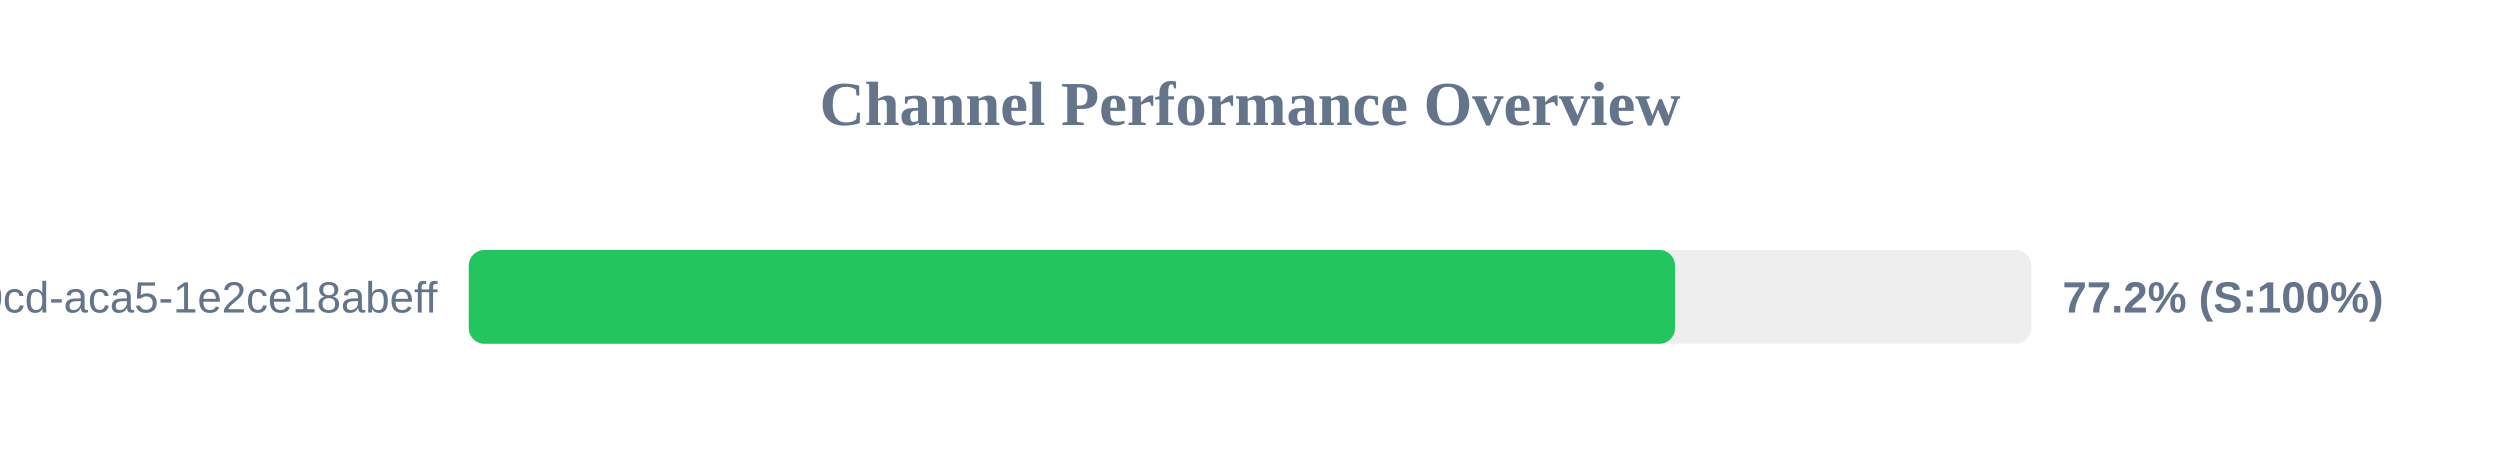
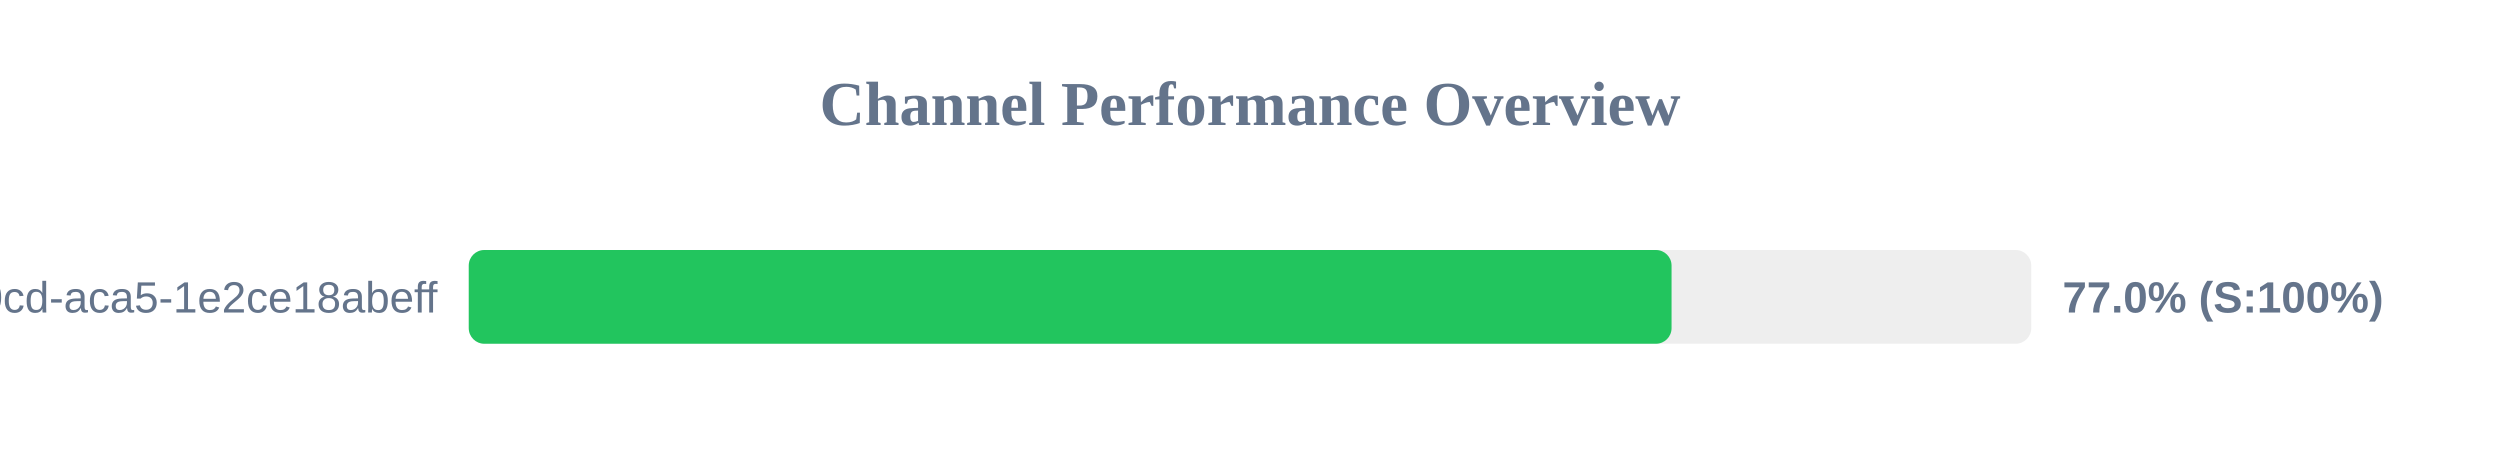
<svg xmlns="http://www.w3.org/2000/svg" width="800" height="150" version="1.1">
  <style>
        .row { font: 14px Arial; fill: #64748b; }
        .score { font: bold 14px Arial; fill: #64748b; }
    </style>
  <text x="400" y="40" text-anchor="middle" font-size="20px" font-weight="bold" fill="#64748b">Channel Performance Overview</text>
  <rect x="150" y="80" width="500" height="30" fill="#eee" rx="5" />
-   <rect x="150" y="80" width="386.0" height="30" fill="#22c55e" rx="5" />
+   <rect x="150" y="80" width="384.9" height="30" fill="#22c55e" rx="5" />
  <text x="140" y="100" text-anchor="end" class="row">?uuid=ebbeef45-0fd8-40cd-aca5-1e2ce18abeff</text>
-   <text x="660" y="100" text-anchor="start" class="score">77.2% (S:100%)</text>
+   <text x="660" y="100" text-anchor="start" class="score">77.0% (S:100%)</text>
</svg>
